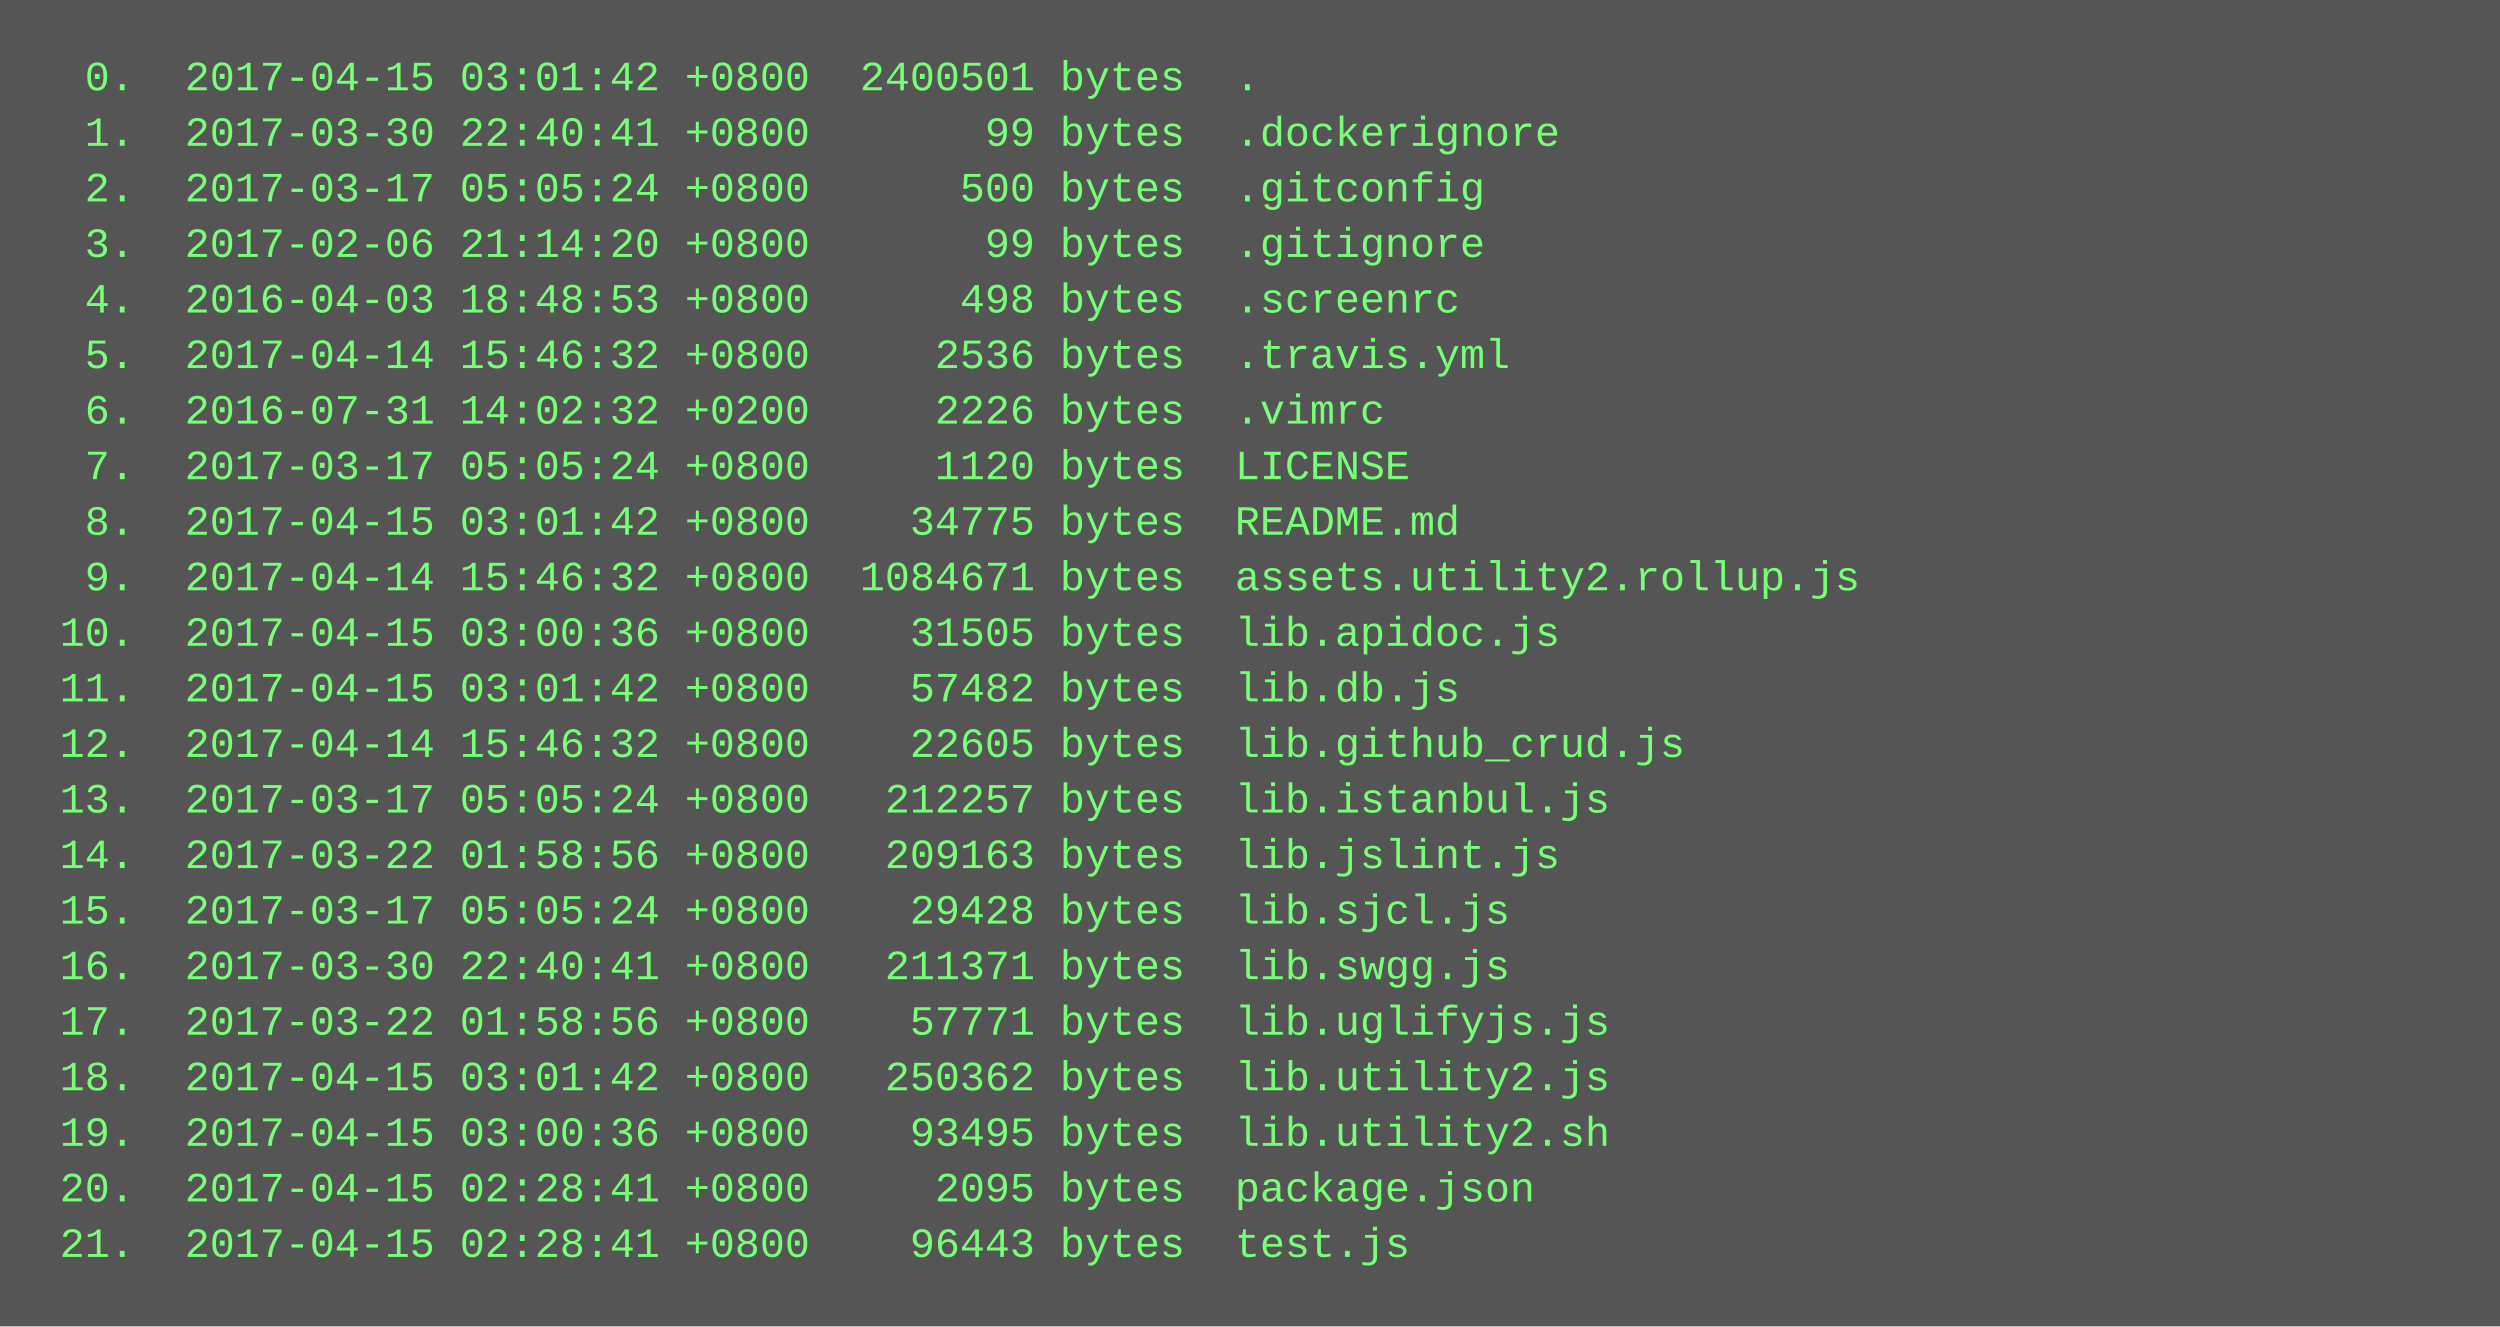
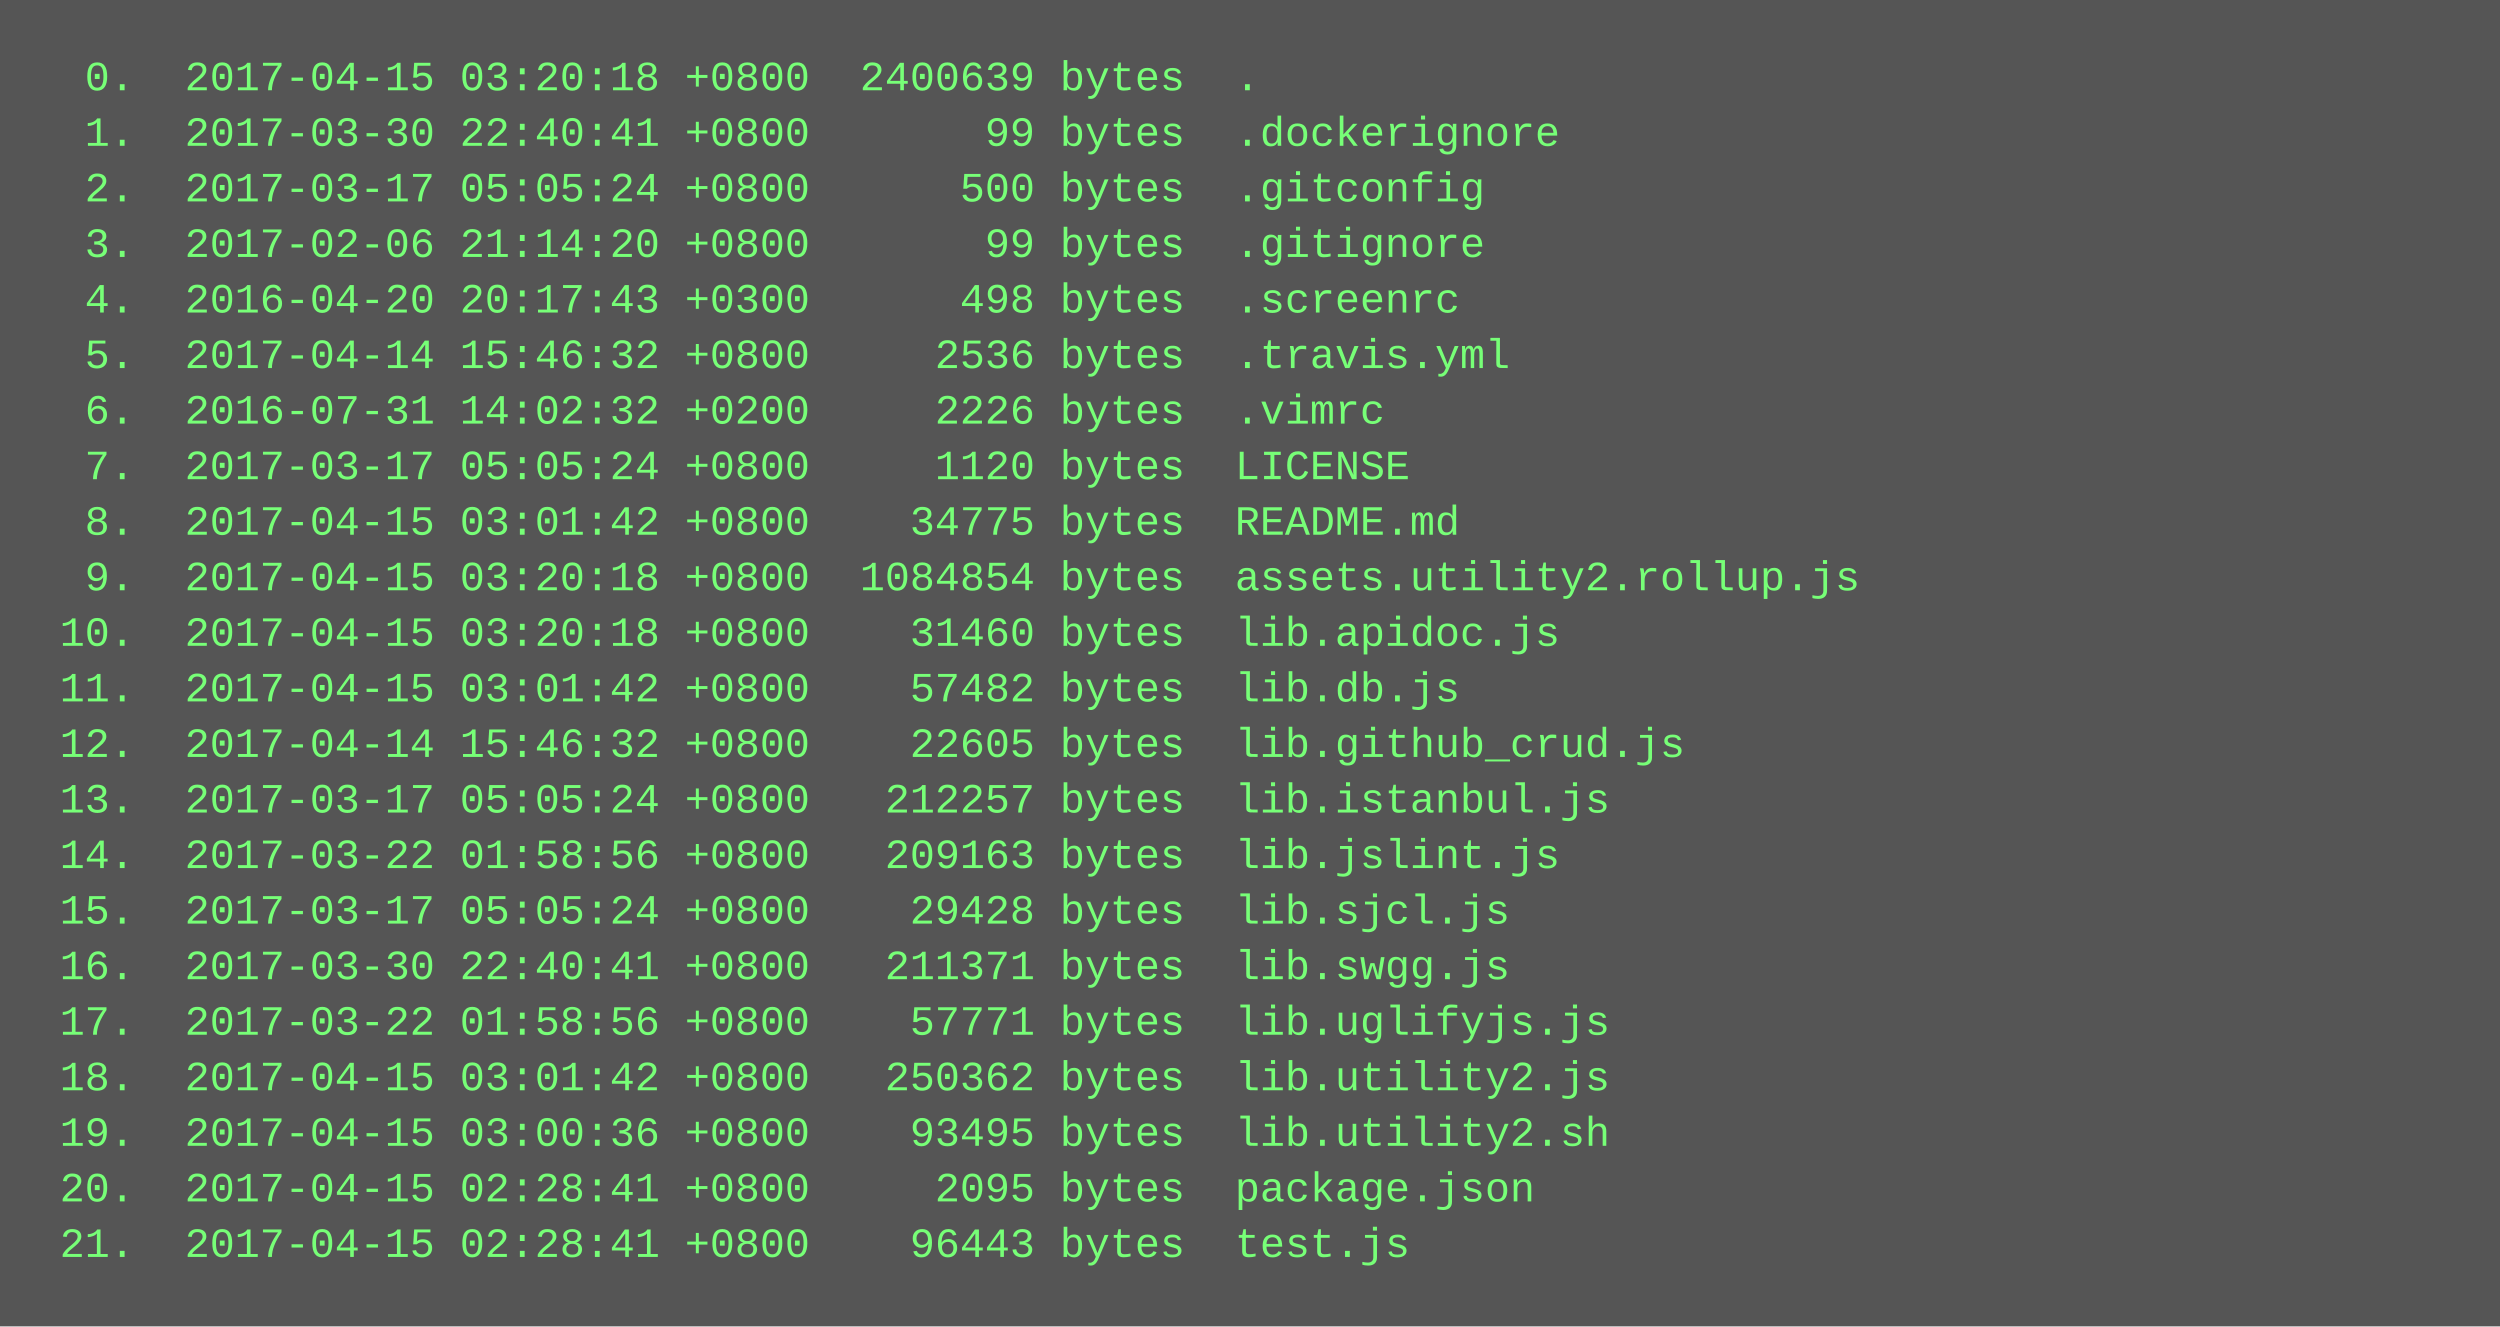
<svg xmlns="http://www.w3.org/2000/svg" height="382" width="720">
  <rect height="382" fill="#555" width="720" />
  <text fill="#7f7" font-family="Courier New" font-size="12" xml:space="preserve">
-     <tspan x="10" y="26">  0.  2017-04-15 03:01:42 +0800  2400501 bytes  .</tspan>
+     <tspan x="10" y="26">  0.  2017-04-15 03:20:18 +0800  2400639 bytes  .</tspan>
    <tspan x="10" y="42">  1.  2017-03-30 22:40:41 +0800       99 bytes  .dockerignore</tspan>
    <tspan x="10" y="58">  2.  2017-03-17 05:05:24 +0800      500 bytes  .gitconfig</tspan>
    <tspan x="10" y="74">  3.  2017-02-06 21:14:20 +0800       99 bytes  .gitignore</tspan>
-     <tspan x="10" y="90">  4.  2016-04-03 18:48:53 +0800      498 bytes  .screenrc</tspan>
+     <tspan x="10" y="90">  4.  2016-04-20 20:17:43 +0300      498 bytes  .screenrc</tspan>
    <tspan x="10" y="106">  5.  2017-04-14 15:46:32 +0800     2536 bytes  .travis.yml</tspan>
    <tspan x="10" y="122">  6.  2016-07-31 14:02:32 +0200     2226 bytes  .vimrc</tspan>
    <tspan x="10" y="138">  7.  2017-03-17 05:05:24 +0800     1120 bytes  LICENSE</tspan>
    <tspan x="10" y="154">  8.  2017-04-15 03:01:42 +0800    34775 bytes  README.md</tspan>
-     <tspan x="10" y="170">  9.  2017-04-14 15:46:32 +0800  1084671 bytes  assets.utility2.rollup.js</tspan>
-     <tspan x="10" y="186"> 10.  2017-04-15 03:00:36 +0800    31505 bytes  lib.apidoc.js</tspan>
+     <tspan x="10" y="170">  9.  2017-04-15 03:20:18 +0800  1084854 bytes  assets.utility2.rollup.js</tspan>
+     <tspan x="10" y="186"> 10.  2017-04-15 03:20:18 +0800    31460 bytes  lib.apidoc.js</tspan>
    <tspan x="10" y="202"> 11.  2017-04-15 03:01:42 +0800    57482 bytes  lib.db.js</tspan>
    <tspan x="10" y="218"> 12.  2017-04-14 15:46:32 +0800    22605 bytes  lib.github_crud.js</tspan>
    <tspan x="10" y="234"> 13.  2017-03-17 05:05:24 +0800   212257 bytes  lib.istanbul.js</tspan>
    <tspan x="10" y="250"> 14.  2017-03-22 01:58:56 +0800   209163 bytes  lib.jslint.js</tspan>
    <tspan x="10" y="266"> 15.  2017-03-17 05:05:24 +0800    29428 bytes  lib.sjcl.js</tspan>
    <tspan x="10" y="282"> 16.  2017-03-30 22:40:41 +0800   211371 bytes  lib.swgg.js</tspan>
    <tspan x="10" y="298"> 17.  2017-03-22 01:58:56 +0800    57771 bytes  lib.uglifyjs.js</tspan>
    <tspan x="10" y="314"> 18.  2017-04-15 03:01:42 +0800   250362 bytes  lib.utility2.js</tspan>
    <tspan x="10" y="330"> 19.  2017-04-15 03:00:36 +0800    93495 bytes  lib.utility2.sh</tspan>
    <tspan x="10" y="346"> 20.  2017-04-15 02:28:41 +0800     2095 bytes  package.json</tspan>
    <tspan x="10" y="362"> 21.  2017-04-15 02:28:41 +0800    96443 bytes  test.js</tspan>
  </text>
</svg>
